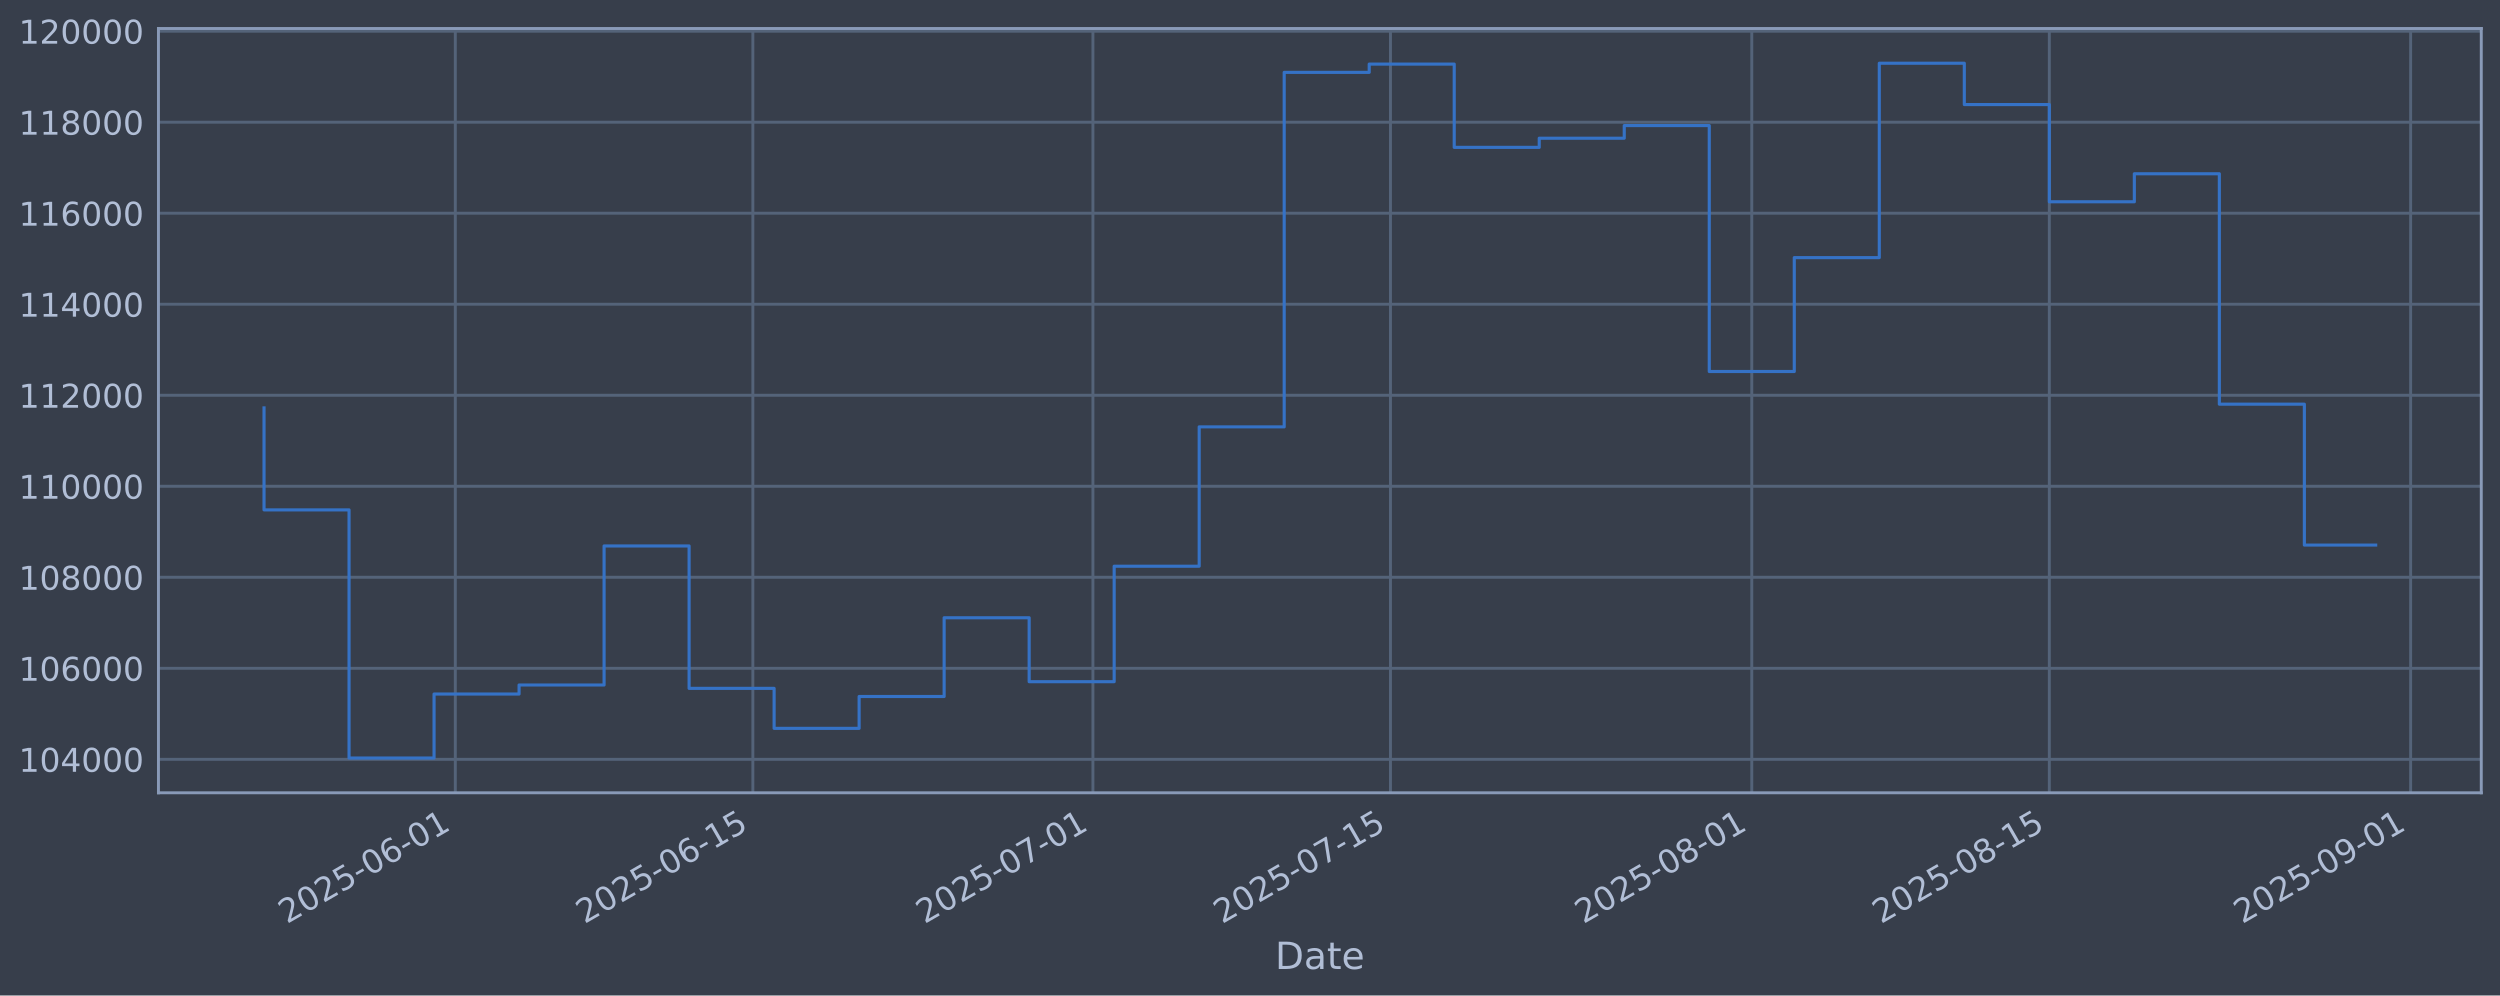
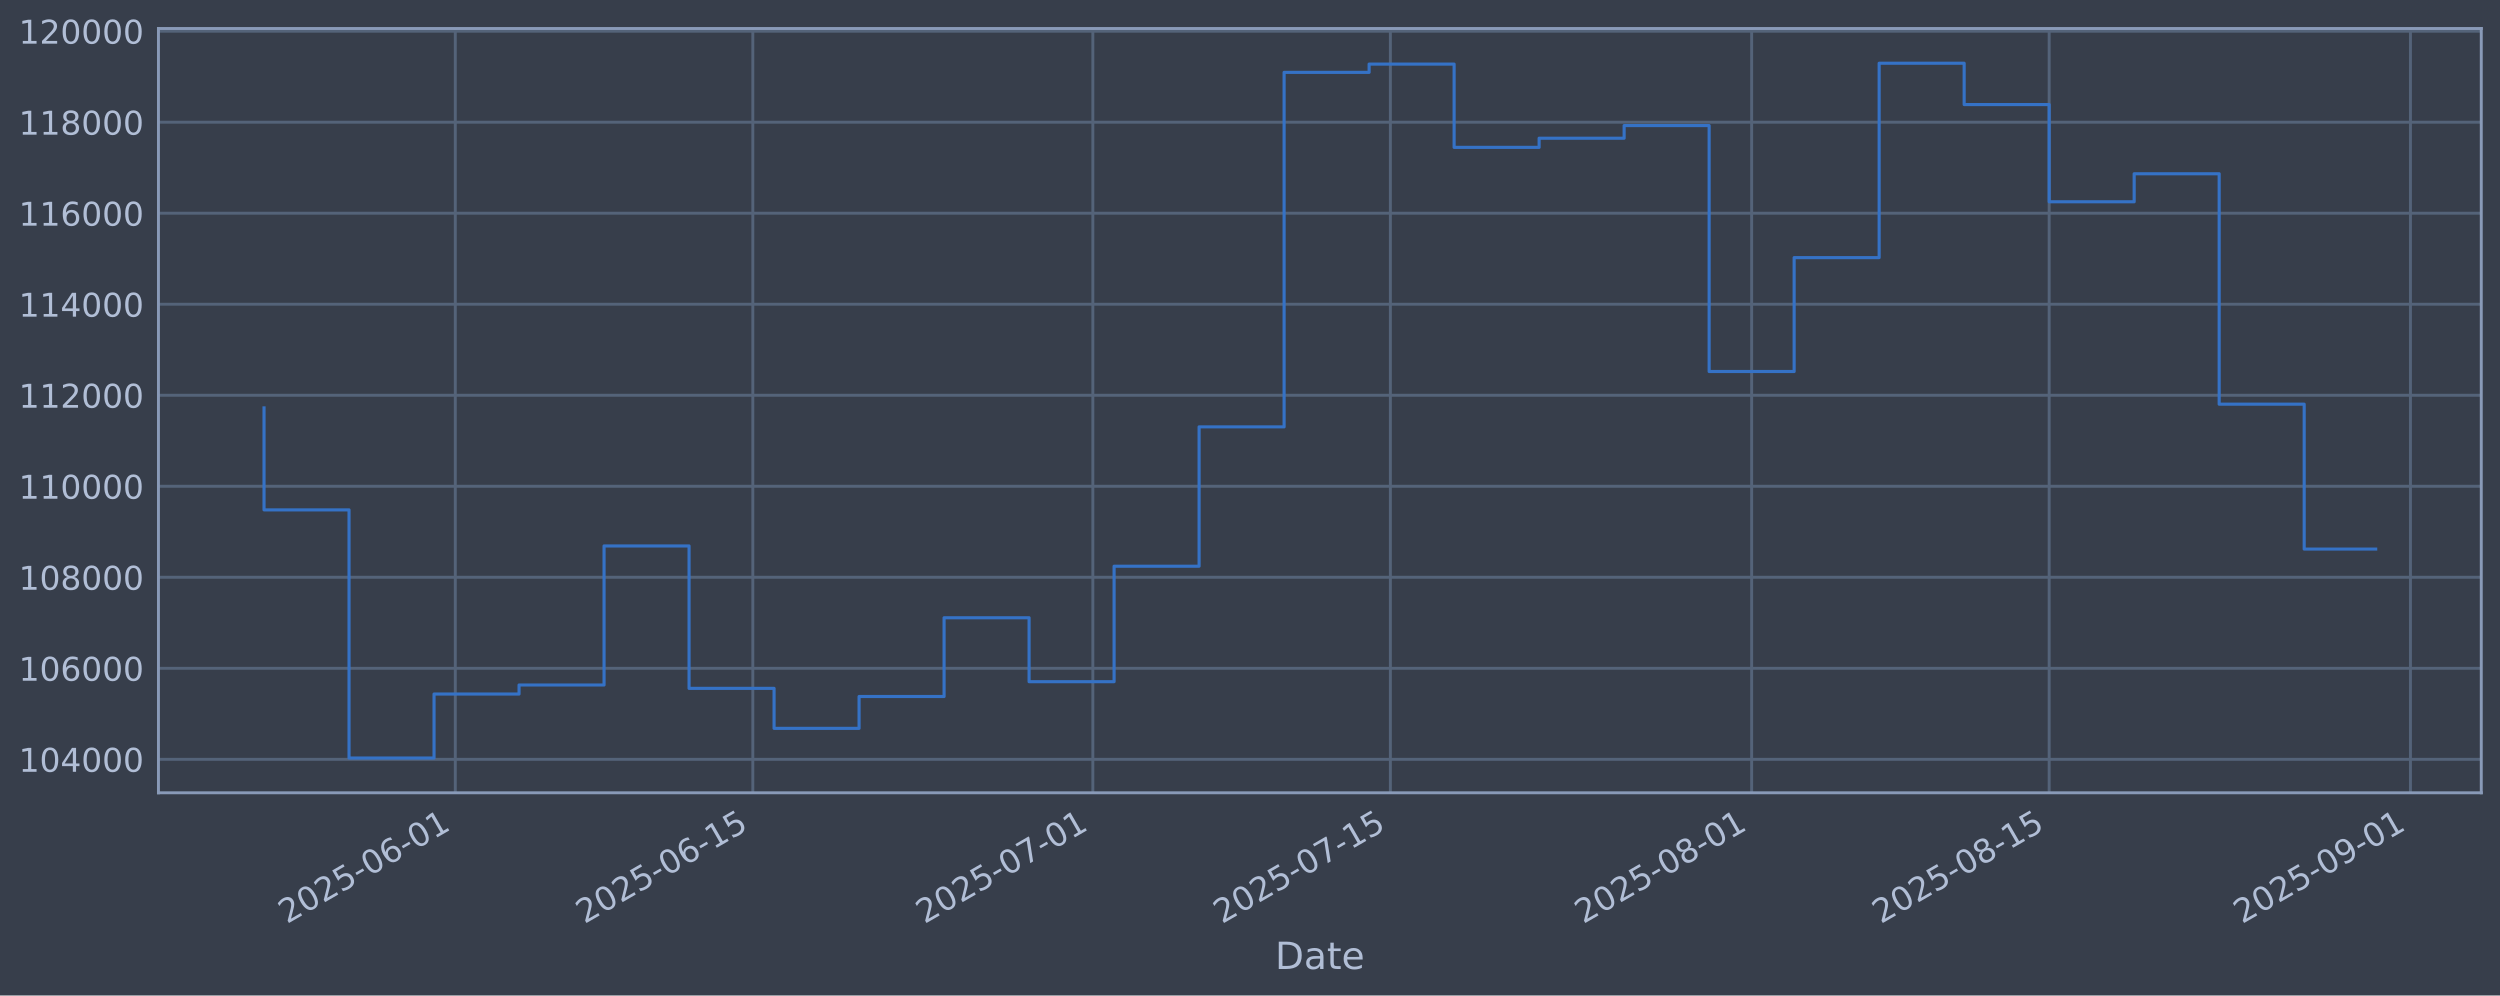
<svg xmlns="http://www.w3.org/2000/svg" xmlns:xlink="http://www.w3.org/1999/xlink" width="960.9pt" height="382.628pt" viewBox="0 0 960.9 382.628" version="1.1">
  <defs>
    <style type="text/css">*{stroke-linejoin: round; stroke-linecap: butt}</style>
  </defs>
  <g id="figure_1">
    <g id="patch_1">
      <path d="M 0 382.628  L 960.9 382.628  L 960.9 0  L 0 0  z " style="fill: #373e4b" />
    </g>
    <g id="axes_1">
      <g id="patch_2">
        <path d="M 60.901 304.718  L 953.701 304.718  L 953.701 10.958  L 60.901 10.958  z " style="fill: #373e4b" />
      </g>
      <g id="matplotlib.axis_1">
        <g id="xtick_1">
          <g id="line2d_1">
-             <path d="M 175.003 304.718  L 175.003 10.958  " clip-path="url(#pebc976930f)" style="fill: none; stroke: #546379; stroke-width: 1.12; stroke-linecap: square" />
+             <path d="M 174.997 304.718  L 174.997 10.958  " clip-path="url(#p8c0071118f)" style="fill: none; stroke: #546379; stroke-width: 1.12; stroke-linecap: square" />
          </g>
          <g id="line2d_2" />
          <g id="text_1">
-             <g style="fill: #b1bed6" transform="translate(110.2776 355.2226) rotate(-30) scale(0.126 -0.126)">
+             <g style="fill: #b1bed6" transform="translate(110.2712 355.2226) rotate(-30) scale(0.126 -0.126)">
              <defs>
                <path id="DejaVuSans-32" d="M 1228 531  L 3431 531  L 3431 0  L 469 0  L 469 531  Q 828 903 1448 1529  Q 2069 2156 2228 2338  Q 2531 2678 2651 2914  Q 2772 3150 2772 3378  Q 2772 3750 2511 3984  Q 2250 4219 1831 4219  Q 1534 4219 1204 4116  Q 875 4013 500 3803  L 500 4441  Q 881 4594 1212 4672  Q 1544 4750 1819 4750  Q 2544 4750 2975 4387  Q 3406 4025 3406 3419  Q 3406 3131 3298 2873  Q 3191 2616 2906 2266  Q 2828 2175 2409 1742  Q 1991 1309 1228 531  z " transform="scale(0.015625)" />
                <path id="DejaVuSans-30" d="M 2034 4250  Q 1547 4250 1301 3770  Q 1056 3291 1056 2328  Q 1056 1369 1301 889  Q 1547 409 2034 409  Q 2525 409 2770 889  Q 3016 1369 3016 2328  Q 3016 3291 2770 3770  Q 2525 4250 2034 4250  z M 2034 4750  Q 2819 4750 3233 4129  Q 3647 3509 3647 2328  Q 3647 1150 3233 529  Q 2819 -91 2034 -91  Q 1250 -91 836 529  Q 422 1150 422 2328  Q 422 3509 836 4129  Q 1250 4750 2034 4750  z " transform="scale(0.015625)" />
                <path id="DejaVuSans-35" d="M 691 4666  L 3169 4666  L 3169 4134  L 1269 4134  L 1269 2991  Q 1406 3038 1543 3061  Q 1681 3084 1819 3084  Q 2600 3084 3056 2656  Q 3513 2228 3513 1497  Q 3513 744 3044 326  Q 2575 -91 1722 -91  Q 1428 -91 1123 -41  Q 819 9 494 109  L 494 744  Q 775 591 1075 516  Q 1375 441 1709 441  Q 2250 441 2565 725  Q 2881 1009 2881 1497  Q 2881 1984 2565 2268  Q 2250 2553 1709 2553  Q 1456 2553 1204 2497  Q 953 2441 691 2322  L 691 4666  z " transform="scale(0.015625)" />
                <path id="DejaVuSans-2d" d="M 313 2009  L 1997 2009  L 1997 1497  L 313 1497  L 313 2009  z " transform="scale(0.015625)" />
                <path id="DejaVuSans-36" d="M 2113 2584  Q 1688 2584 1439 2293  Q 1191 2003 1191 1497  Q 1191 994 1439 701  Q 1688 409 2113 409  Q 2538 409 2786 701  Q 3034 994 3034 1497  Q 3034 2003 2786 2293  Q 2538 2584 2113 2584  z M 3366 4563  L 3366 3988  Q 3128 4100 2886 4159  Q 2644 4219 2406 4219  Q 1781 4219 1451 3797  Q 1122 3375 1075 2522  Q 1259 2794 1537 2939  Q 1816 3084 2150 3084  Q 2853 3084 3261 2657  Q 3669 2231 3669 1497  Q 3669 778 3244 343  Q 2819 -91 2113 -91  Q 1303 -91 875 529  Q 447 1150 447 2328  Q 447 3434 972 4092  Q 1497 4750 2381 4750  Q 2619 4750 2861 4703  Q 3103 4656 3366 4563  z " transform="scale(0.015625)" />
                <path id="DejaVuSans-31" d="M 794 531  L 1825 531  L 1825 4091  L 703 3866  L 703 4441  L 1819 4666  L 2450 4666  L 2450 531  L 3481 531  L 3481 0  L 794 0  L 794 531  z " transform="scale(0.015625)" />
              </defs>
              <use xlink:href="#DejaVuSans-32" />
              <use xlink:href="#DejaVuSans-30" transform="translate(63.62305 0)" />
              <use xlink:href="#DejaVuSans-32" transform="translate(127.2461 0)" />
              <use xlink:href="#DejaVuSans-35" transform="translate(190.8691 0)" />
              <use xlink:href="#DejaVuSans-2d" transform="translate(254.4922 0)" />
              <use xlink:href="#DejaVuSans-30" transform="translate(290.5762 0)" />
              <use xlink:href="#DejaVuSans-36" transform="translate(354.1992 0)" />
              <use xlink:href="#DejaVuSans-2d" transform="translate(417.8223 0)" />
              <use xlink:href="#DejaVuSans-30" transform="translate(453.9062 0)" />
              <use xlink:href="#DejaVuSans-31" transform="translate(517.5293 0)" />
            </g>
          </g>
        </g>
        <g id="xtick_2">
          <g id="line2d_3">
-             <path d="M 289.369 304.718  L 289.369 10.958  " clip-path="url(#pebc976930f)" style="fill: none; stroke: #546379; stroke-width: 1.12; stroke-linecap: square" />
+             <path d="M 289.353 304.718  L 289.353 10.958  " clip-path="url(#p8c0071118f)" style="fill: none; stroke: #546379; stroke-width: 1.12; stroke-linecap: square" />
          </g>
          <g id="line2d_4" />
          <g id="text_2">
-             <g style="fill: #b1bed6" transform="translate(224.6434 355.2226) rotate(-30) scale(0.126 -0.126)">
+             <g style="fill: #b1bed6" transform="translate(224.627 355.2226) rotate(-30) scale(0.126 -0.126)">
              <use xlink:href="#DejaVuSans-32" />
              <use xlink:href="#DejaVuSans-30" transform="translate(63.62305 0)" />
              <use xlink:href="#DejaVuSans-32" transform="translate(127.2461 0)" />
              <use xlink:href="#DejaVuSans-35" transform="translate(190.8691 0)" />
              <use xlink:href="#DejaVuSans-2d" transform="translate(254.4922 0)" />
              <use xlink:href="#DejaVuSans-30" transform="translate(290.5762 0)" />
              <use xlink:href="#DejaVuSans-36" transform="translate(354.1992 0)" />
              <use xlink:href="#DejaVuSans-2d" transform="translate(417.8223 0)" />
              <use xlink:href="#DejaVuSans-31" transform="translate(453.9062 0)" />
              <use xlink:href="#DejaVuSans-35" transform="translate(517.5293 0)" />
            </g>
          </g>
        </g>
        <g id="xtick_3">
          <g id="line2d_5">
-             <path d="M 420.073 304.718  L 420.073 10.958  " clip-path="url(#pebc976930f)" style="fill: none; stroke: #546379; stroke-width: 1.12; stroke-linecap: square" />
+             <path d="M 420.045 304.718  L 420.045 10.958  " clip-path="url(#p8c0071118f)" style="fill: none; stroke: #546379; stroke-width: 1.12; stroke-linecap: square" />
          </g>
          <g id="line2d_6" />
          <g id="text_3">
-             <g style="fill: #b1bed6" transform="translate(355.3471 355.2226) rotate(-30) scale(0.126 -0.126)">
+             <g style="fill: #b1bed6" transform="translate(355.3193 355.2226) rotate(-30) scale(0.126 -0.126)">
              <defs>
                <path id="DejaVuSans-37" d="M 525 4666  L 3525 4666  L 3525 4397  L 1831 0  L 1172 0  L 2766 4134  L 525 4134  L 525 4666  z " transform="scale(0.015625)" />
              </defs>
              <use xlink:href="#DejaVuSans-32" />
              <use xlink:href="#DejaVuSans-30" transform="translate(63.62305 0)" />
              <use xlink:href="#DejaVuSans-32" transform="translate(127.2461 0)" />
              <use xlink:href="#DejaVuSans-35" transform="translate(190.8691 0)" />
              <use xlink:href="#DejaVuSans-2d" transform="translate(254.4922 0)" />
              <use xlink:href="#DejaVuSans-30" transform="translate(290.5762 0)" />
              <use xlink:href="#DejaVuSans-37" transform="translate(354.1992 0)" />
              <use xlink:href="#DejaVuSans-2d" transform="translate(417.8223 0)" />
              <use xlink:href="#DejaVuSans-30" transform="translate(453.9062 0)" />
              <use xlink:href="#DejaVuSans-31" transform="translate(517.5293 0)" />
            </g>
          </g>
        </g>
        <g id="xtick_4">
          <g id="line2d_7">
-             <path d="M 534.438 304.718  L 534.438 10.958  " clip-path="url(#pebc976930f)" style="fill: none; stroke: #546379; stroke-width: 1.12; stroke-linecap: square" />
+             <path d="M 534.401 304.718  L 534.401 10.958  " clip-path="url(#p8c0071118f)" style="fill: none; stroke: #546379; stroke-width: 1.12; stroke-linecap: square" />
          </g>
          <g id="line2d_8" />
          <g id="text_4">
-             <g style="fill: #b1bed6" transform="translate(469.7129 355.2226) rotate(-30) scale(0.126 -0.126)">
+             <g style="fill: #b1bed6" transform="translate(469.6751 355.2226) rotate(-30) scale(0.126 -0.126)">
              <use xlink:href="#DejaVuSans-32" />
              <use xlink:href="#DejaVuSans-30" transform="translate(63.62305 0)" />
              <use xlink:href="#DejaVuSans-32" transform="translate(127.2461 0)" />
              <use xlink:href="#DejaVuSans-35" transform="translate(190.8691 0)" />
              <use xlink:href="#DejaVuSans-2d" transform="translate(254.4922 0)" />
              <use xlink:href="#DejaVuSans-30" transform="translate(290.5762 0)" />
              <use xlink:href="#DejaVuSans-37" transform="translate(354.1992 0)" />
              <use xlink:href="#DejaVuSans-2d" transform="translate(417.8223 0)" />
              <use xlink:href="#DejaVuSans-31" transform="translate(453.9062 0)" />
              <use xlink:href="#DejaVuSans-35" transform="translate(517.5293 0)" />
            </g>
          </g>
        </g>
        <g id="xtick_5">
          <g id="line2d_9">
-             <path d="M 673.311 304.718  L 673.311 10.958  " clip-path="url(#pebc976930f)" style="fill: none; stroke: #546379; stroke-width: 1.12; stroke-linecap: square" />
+             <path d="M 673.261 304.718  L 673.261 10.958  " clip-path="url(#p8c0071118f)" style="fill: none; stroke: #546379; stroke-width: 1.12; stroke-linecap: square" />
          </g>
          <g id="line2d_10" />
          <g id="text_5">
-             <g style="fill: #b1bed6" transform="translate(608.5856 355.2226) rotate(-30) scale(0.126 -0.126)">
+             <g style="fill: #b1bed6" transform="translate(608.5357 355.2226) rotate(-30) scale(0.126 -0.126)">
              <defs>
                <path id="DejaVuSans-38" d="M 2034 2216  Q 1584 2216 1326 1975  Q 1069 1734 1069 1313  Q 1069 891 1326 650  Q 1584 409 2034 409  Q 2484 409 2743 651  Q 3003 894 3003 1313  Q 3003 1734 2745 1975  Q 2488 2216 2034 2216  z M 1403 2484  Q 997 2584 770 2862  Q 544 3141 544 3541  Q 544 4100 942 4425  Q 1341 4750 2034 4750  Q 2731 4750 3128 4425  Q 3525 4100 3525 3541  Q 3525 3141 3298 2862  Q 3072 2584 2669 2484  Q 3125 2378 3379 2068  Q 3634 1759 3634 1313  Q 3634 634 3220 271  Q 2806 -91 2034 -91  Q 1263 -91 848 271  Q 434 634 434 1313  Q 434 1759 690 2068  Q 947 2378 1403 2484  z M 1172 3481  Q 1172 3119 1398 2916  Q 1625 2713 2034 2713  Q 2441 2713 2670 2916  Q 2900 3119 2900 3481  Q 2900 3844 2670 4047  Q 2441 4250 2034 4250  Q 1625 4250 1398 4047  Q 1172 3844 1172 3481  z " transform="scale(0.015625)" />
              </defs>
              <use xlink:href="#DejaVuSans-32" />
              <use xlink:href="#DejaVuSans-30" transform="translate(63.62305 0)" />
              <use xlink:href="#DejaVuSans-32" transform="translate(127.2461 0)" />
              <use xlink:href="#DejaVuSans-35" transform="translate(190.8691 0)" />
              <use xlink:href="#DejaVuSans-2d" transform="translate(254.4922 0)" />
              <use xlink:href="#DejaVuSans-30" transform="translate(290.5762 0)" />
              <use xlink:href="#DejaVuSans-38" transform="translate(354.1992 0)" />
              <use xlink:href="#DejaVuSans-2d" transform="translate(417.8223 0)" />
              <use xlink:href="#DejaVuSans-30" transform="translate(453.9062 0)" />
              <use xlink:href="#DejaVuSans-31" transform="translate(517.5293 0)" />
            </g>
          </g>
        </g>
        <g id="xtick_6">
          <g id="line2d_11">
-             <path d="M 787.677 304.718  L 787.677 10.958  " clip-path="url(#pebc976930f)" style="fill: none; stroke: #546379; stroke-width: 1.12; stroke-linecap: square" />
+             <path d="M 787.617 304.718  L 787.617 10.958  " clip-path="url(#p8c0071118f)" style="fill: none; stroke: #546379; stroke-width: 1.12; stroke-linecap: square" />
          </g>
          <g id="line2d_12" />
          <g id="text_6">
-             <g style="fill: #b1bed6" transform="translate(722.9513 355.2226) rotate(-30) scale(0.126 -0.126)">
+             <g style="fill: #b1bed6" transform="translate(722.8914 355.2226) rotate(-30) scale(0.126 -0.126)">
              <use xlink:href="#DejaVuSans-32" />
              <use xlink:href="#DejaVuSans-30" transform="translate(63.62305 0)" />
              <use xlink:href="#DejaVuSans-32" transform="translate(127.2461 0)" />
              <use xlink:href="#DejaVuSans-35" transform="translate(190.8691 0)" />
              <use xlink:href="#DejaVuSans-2d" transform="translate(254.4922 0)" />
              <use xlink:href="#DejaVuSans-30" transform="translate(290.5762 0)" />
              <use xlink:href="#DejaVuSans-38" transform="translate(354.1992 0)" />
              <use xlink:href="#DejaVuSans-2d" transform="translate(417.8223 0)" />
              <use xlink:href="#DejaVuSans-31" transform="translate(453.9062 0)" />
              <use xlink:href="#DejaVuSans-35" transform="translate(517.5293 0)" />
            </g>
          </g>
        </g>
        <g id="xtick_7">
          <g id="line2d_13">
-             <path d="M 926.55 304.718  L 926.55 10.958  " clip-path="url(#pebc976930f)" style="fill: none; stroke: #546379; stroke-width: 1.12; stroke-linecap: square" />
+             <path d="M 926.478 304.718  L 926.478 10.958  " clip-path="url(#p8c0071118f)" style="fill: none; stroke: #546379; stroke-width: 1.12; stroke-linecap: square" />
          </g>
          <g id="line2d_14" />
          <g id="text_7">
-             <g style="fill: #b1bed6" transform="translate(861.824 355.2226) rotate(-30) scale(0.126 -0.126)">
+             <g style="fill: #b1bed6" transform="translate(861.752 355.2226) rotate(-30) scale(0.126 -0.126)">
              <defs>
                <path id="DejaVuSans-39" d="M 703 97  L 703 672  Q 941 559 1184 500  Q 1428 441 1663 441  Q 2288 441 2617 861  Q 2947 1281 2994 2138  Q 2813 1869 2534 1725  Q 2256 1581 1919 1581  Q 1219 1581 811 2004  Q 403 2428 403 3163  Q 403 3881 828 4315  Q 1253 4750 1959 4750  Q 2769 4750 3195 4129  Q 3622 3509 3622 2328  Q 3622 1225 3098 567  Q 2575 -91 1691 -91  Q 1453 -91 1209 -44  Q 966 3 703 97  z M 1959 2075  Q 2384 2075 2632 2365  Q 2881 2656 2881 3163  Q 2881 3666 2632 3958  Q 2384 4250 1959 4250  Q 1534 4250 1286 3958  Q 1038 3666 1038 3163  Q 1038 2656 1286 2365  Q 1534 2075 1959 2075  z " transform="scale(0.015625)" />
              </defs>
              <use xlink:href="#DejaVuSans-32" />
              <use xlink:href="#DejaVuSans-30" transform="translate(63.62305 0)" />
              <use xlink:href="#DejaVuSans-32" transform="translate(127.2461 0)" />
              <use xlink:href="#DejaVuSans-35" transform="translate(190.8691 0)" />
              <use xlink:href="#DejaVuSans-2d" transform="translate(254.4922 0)" />
              <use xlink:href="#DejaVuSans-30" transform="translate(290.5762 0)" />
              <use xlink:href="#DejaVuSans-39" transform="translate(354.1992 0)" />
              <use xlink:href="#DejaVuSans-2d" transform="translate(417.8223 0)" />
              <use xlink:href="#DejaVuSans-30" transform="translate(453.9062 0)" />
              <use xlink:href="#DejaVuSans-31" transform="translate(517.5293 0)" />
            </g>
          </g>
        </g>
        <g id="text_8">
          <g style="fill: #b1bed6" transform="translate(490.0914 372.4337) scale(0.144 -0.144)">
            <defs>
              <path id="DejaVuSans-44" d="M 1259 4147  L 1259 519  L 2022 519  Q 2988 519 3436 956  Q 3884 1394 3884 2338  Q 3884 3275 3436 3711  Q 2988 4147 2022 4147  L 1259 4147  z M 628 4666  L 1925 4666  Q 3281 4666 3915 4102  Q 4550 3538 4550 2338  Q 4550 1131 3912 565  Q 3275 0 1925 0  L 628 0  L 628 4666  z " transform="scale(0.015625)" />
              <path id="DejaVuSans-61" d="M 2194 1759  Q 1497 1759 1228 1600  Q 959 1441 959 1056  Q 959 750 1161 570  Q 1363 391 1709 391  Q 2188 391 2477 730  Q 2766 1069 2766 1631  L 2766 1759  L 2194 1759  z M 3341 1997  L 3341 0  L 2766 0  L 2766 531  Q 2569 213 2275 61  Q 1981 -91 1556 -91  Q 1019 -91 701 211  Q 384 513 384 1019  Q 384 1609 779 1909  Q 1175 2209 1959 2209  L 2766 2209  L 2766 2266  Q 2766 2663 2505 2880  Q 2244 3097 1772 3097  Q 1472 3097 1187 3025  Q 903 2953 641 2809  L 641 3341  Q 956 3463 1253 3523  Q 1550 3584 1831 3584  Q 2591 3584 2966 3190  Q 3341 2797 3341 1997  z " transform="scale(0.015625)" />
              <path id="DejaVuSans-74" d="M 1172 4494  L 1172 3500  L 2356 3500  L 2356 3053  L 1172 3053  L 1172 1153  Q 1172 725 1289 603  Q 1406 481 1766 481  L 2356 481  L 2356 0  L 1766 0  Q 1100 0 847 248  Q 594 497 594 1153  L 594 3053  L 172 3053  L 172 3500  L 594 3500  L 594 4494  L 1172 4494  z " transform="scale(0.015625)" />
              <path id="DejaVuSans-65" d="M 3597 1894  L 3597 1613  L 953 1613  Q 991 1019 1311 708  Q 1631 397 2203 397  Q 2534 397 2845 478  Q 3156 559 3463 722  L 3463 178  Q 3153 47 2828 -22  Q 2503 -91 2169 -91  Q 1331 -91 842 396  Q 353 884 353 1716  Q 353 2575 817 3079  Q 1281 3584 2069 3584  Q 2775 3584 3186 3129  Q 3597 2675 3597 1894  z M 3022 2063  Q 3016 2534 2758 2815  Q 2500 3097 2075 3097  Q 1594 3097 1305 2825  Q 1016 2553 972 2059  L 3022 2063  z " transform="scale(0.015625)" />
            </defs>
            <use xlink:href="#DejaVuSans-44" />
            <use xlink:href="#DejaVuSans-61" transform="translate(77.00195 0)" />
            <use xlink:href="#DejaVuSans-74" transform="translate(138.2812 0)" />
            <use xlink:href="#DejaVuSans-65" transform="translate(177.4902 0)" />
          </g>
        </g>
      </g>
      <g id="matplotlib.axis_2">
        <g id="ytick_1">
          <g id="line2d_15">
-             <path d="M 60.901 291.85  L 953.701 291.85  " clip-path="url(#pebc976930f)" style="fill: none; stroke: #546379; stroke-width: 1.12; stroke-linecap: square" />
+             <path d="M 60.901 291.85  L 953.701 291.85  " clip-path="url(#p8c0071118f)" style="fill: none; stroke: #546379; stroke-width: 1.12; stroke-linecap: square" />
          </g>
          <g id="line2d_16" />
          <g id="text_9">
            <g style="fill: #b1bed6" transform="translate(7.2 296.6367) scale(0.126 -0.126)">
              <defs>
                <path id="DejaVuSans-34" d="M 2419 4116  L 825 1625  L 2419 1625  L 2419 4116  z M 2253 4666  L 3047 4666  L 3047 1625  L 3713 1625  L 3713 1100  L 3047 1100  L 3047 0  L 2419 0  L 2419 1100  L 313 1100  L 313 1709  L 2253 4666  z " transform="scale(0.015625)" />
              </defs>
              <use xlink:href="#DejaVuSans-31" />
              <use xlink:href="#DejaVuSans-30" transform="translate(63.62305 0)" />
              <use xlink:href="#DejaVuSans-34" transform="translate(127.2461 0)" />
              <use xlink:href="#DejaVuSans-30" transform="translate(190.8691 0)" />
              <use xlink:href="#DejaVuSans-30" transform="translate(254.4922 0)" />
              <use xlink:href="#DejaVuSans-30" transform="translate(318.1152 0)" />
            </g>
          </g>
        </g>
        <g id="ytick_2">
          <g id="line2d_17">
-             <path d="M 60.901 256.867  L 953.701 256.867  " clip-path="url(#pebc976930f)" style="fill: none; stroke: #546379; stroke-width: 1.12; stroke-linecap: square" />
+             <path d="M 60.901 256.867  L 953.701 256.867  " clip-path="url(#p8c0071118f)" style="fill: none; stroke: #546379; stroke-width: 1.12; stroke-linecap: square" />
          </g>
          <g id="line2d_18" />
          <g id="text_10">
            <g style="fill: #b1bed6" transform="translate(7.2 261.6538) scale(0.126 -0.126)">
              <use xlink:href="#DejaVuSans-31" />
              <use xlink:href="#DejaVuSans-30" transform="translate(63.62305 0)" />
              <use xlink:href="#DejaVuSans-36" transform="translate(127.2461 0)" />
              <use xlink:href="#DejaVuSans-30" transform="translate(190.8691 0)" />
              <use xlink:href="#DejaVuSans-30" transform="translate(254.4922 0)" />
              <use xlink:href="#DejaVuSans-30" transform="translate(318.1152 0)" />
            </g>
          </g>
        </g>
        <g id="ytick_3">
          <g id="line2d_19">
-             <path d="M 60.901 221.884  L 953.701 221.884  " clip-path="url(#pebc976930f)" style="fill: none; stroke: #546379; stroke-width: 1.12; stroke-linecap: square" />
+             <path d="M 60.901 221.884  L 953.701 221.884  " clip-path="url(#p8c0071118f)" style="fill: none; stroke: #546379; stroke-width: 1.12; stroke-linecap: square" />
          </g>
          <g id="line2d_20" />
          <g id="text_11">
            <g style="fill: #b1bed6" transform="translate(7.2 226.671) scale(0.126 -0.126)">
              <use xlink:href="#DejaVuSans-31" />
              <use xlink:href="#DejaVuSans-30" transform="translate(63.62305 0)" />
              <use xlink:href="#DejaVuSans-38" transform="translate(127.2461 0)" />
              <use xlink:href="#DejaVuSans-30" transform="translate(190.8691 0)" />
              <use xlink:href="#DejaVuSans-30" transform="translate(254.4922 0)" />
              <use xlink:href="#DejaVuSans-30" transform="translate(318.1152 0)" />
            </g>
          </g>
        </g>
        <g id="ytick_4">
          <g id="line2d_21">
-             <path d="M 60.901 186.901  L 953.701 186.901  " clip-path="url(#pebc976930f)" style="fill: none; stroke: #546379; stroke-width: 1.12; stroke-linecap: square" />
+             <path d="M 60.901 186.901  L 953.701 186.901  " clip-path="url(#p8c0071118f)" style="fill: none; stroke: #546379; stroke-width: 1.12; stroke-linecap: square" />
          </g>
          <g id="line2d_22" />
          <g id="text_12">
            <g style="fill: #b1bed6" transform="translate(7.2 191.6882) scale(0.126 -0.126)">
              <use xlink:href="#DejaVuSans-31" />
              <use xlink:href="#DejaVuSans-31" transform="translate(63.62305 0)" />
              <use xlink:href="#DejaVuSans-30" transform="translate(127.2461 0)" />
              <use xlink:href="#DejaVuSans-30" transform="translate(190.8691 0)" />
              <use xlink:href="#DejaVuSans-30" transform="translate(254.4922 0)" />
              <use xlink:href="#DejaVuSans-30" transform="translate(318.1152 0)" />
            </g>
          </g>
        </g>
        <g id="ytick_5">
          <g id="line2d_23">
-             <path d="M 60.901 151.918  L 953.701 151.918  " clip-path="url(#pebc976930f)" style="fill: none; stroke: #546379; stroke-width: 1.12; stroke-linecap: square" />
+             <path d="M 60.901 151.918  L 953.701 151.918  " clip-path="url(#p8c0071118f)" style="fill: none; stroke: #546379; stroke-width: 1.12; stroke-linecap: square" />
          </g>
          <g id="line2d_24" />
          <g id="text_13">
            <g style="fill: #b1bed6" transform="translate(7.2 156.7053) scale(0.126 -0.126)">
              <use xlink:href="#DejaVuSans-31" />
              <use xlink:href="#DejaVuSans-31" transform="translate(63.62305 0)" />
              <use xlink:href="#DejaVuSans-32" transform="translate(127.2461 0)" />
              <use xlink:href="#DejaVuSans-30" transform="translate(190.8691 0)" />
              <use xlink:href="#DejaVuSans-30" transform="translate(254.4922 0)" />
              <use xlink:href="#DejaVuSans-30" transform="translate(318.1152 0)" />
            </g>
          </g>
        </g>
        <g id="ytick_6">
          <g id="line2d_25">
-             <path d="M 60.901 116.936  L 953.701 116.936  " clip-path="url(#pebc976930f)" style="fill: none; stroke: #546379; stroke-width: 1.12; stroke-linecap: square" />
+             <path d="M 60.901 116.936  L 953.701 116.936  " clip-path="url(#p8c0071118f)" style="fill: none; stroke: #546379; stroke-width: 1.12; stroke-linecap: square" />
          </g>
          <g id="line2d_26" />
          <g id="text_14">
            <g style="fill: #b1bed6" transform="translate(7.2 121.7225) scale(0.126 -0.126)">
              <use xlink:href="#DejaVuSans-31" />
              <use xlink:href="#DejaVuSans-31" transform="translate(63.62305 0)" />
              <use xlink:href="#DejaVuSans-34" transform="translate(127.2461 0)" />
              <use xlink:href="#DejaVuSans-30" transform="translate(190.8691 0)" />
              <use xlink:href="#DejaVuSans-30" transform="translate(254.4922 0)" />
              <use xlink:href="#DejaVuSans-30" transform="translate(318.1152 0)" />
            </g>
          </g>
        </g>
        <g id="ytick_7">
          <g id="line2d_27">
-             <path d="M 60.901 81.953  L 953.701 81.953  " clip-path="url(#pebc976930f)" style="fill: none; stroke: #546379; stroke-width: 1.12; stroke-linecap: square" />
+             <path d="M 60.901 81.953  L 953.701 81.953  " clip-path="url(#p8c0071118f)" style="fill: none; stroke: #546379; stroke-width: 1.12; stroke-linecap: square" />
          </g>
          <g id="line2d_28" />
          <g id="text_15">
            <g style="fill: #b1bed6" transform="translate(7.2 86.73969) scale(0.126 -0.126)">
              <use xlink:href="#DejaVuSans-31" />
              <use xlink:href="#DejaVuSans-31" transform="translate(63.62305 0)" />
              <use xlink:href="#DejaVuSans-36" transform="translate(127.2461 0)" />
              <use xlink:href="#DejaVuSans-30" transform="translate(190.8691 0)" />
              <use xlink:href="#DejaVuSans-30" transform="translate(254.4922 0)" />
              <use xlink:href="#DejaVuSans-30" transform="translate(318.1152 0)" />
            </g>
          </g>
        </g>
        <g id="ytick_8">
          <g id="line2d_29">
-             <path d="M 60.901 46.97  L 953.701 46.97  " clip-path="url(#pebc976930f)" style="fill: none; stroke: #546379; stroke-width: 1.12; stroke-linecap: square" />
+             <path d="M 60.901 46.97  L 953.701 46.97  " clip-path="url(#p8c0071118f)" style="fill: none; stroke: #546379; stroke-width: 1.12; stroke-linecap: square" />
          </g>
          <g id="line2d_30" />
          <g id="text_16">
            <g style="fill: #b1bed6" transform="translate(7.2 51.75686) scale(0.126 -0.126)">
              <use xlink:href="#DejaVuSans-31" />
              <use xlink:href="#DejaVuSans-31" transform="translate(63.62305 0)" />
              <use xlink:href="#DejaVuSans-38" transform="translate(127.2461 0)" />
              <use xlink:href="#DejaVuSans-30" transform="translate(190.8691 0)" />
              <use xlink:href="#DejaVuSans-30" transform="translate(254.4922 0)" />
              <use xlink:href="#DejaVuSans-30" transform="translate(318.1152 0)" />
            </g>
          </g>
        </g>
        <g id="ytick_9">
          <g id="line2d_31">
-             <path d="M 60.901 11.987  L 953.701 11.987  " clip-path="url(#pebc976930f)" style="fill: none; stroke: #546379; stroke-width: 1.12; stroke-linecap: square" />
+             <path d="M 60.901 11.987  L 953.701 11.987  " clip-path="url(#p8c0071118f)" style="fill: none; stroke: #546379; stroke-width: 1.12; stroke-linecap: square" />
          </g>
          <g id="line2d_32" />
          <g id="text_17">
            <g style="fill: #b1bed6" transform="translate(7.2 16.77403) scale(0.126 -0.126)">
              <use xlink:href="#DejaVuSans-31" />
              <use xlink:href="#DejaVuSans-32" transform="translate(63.62305 0)" />
              <use xlink:href="#DejaVuSans-30" transform="translate(127.2461 0)" />
              <use xlink:href="#DejaVuSans-30" transform="translate(190.8691 0)" />
              <use xlink:href="#DejaVuSans-30" transform="translate(254.4922 0)" />
              <use xlink:href="#DejaVuSans-30" transform="translate(318.1152 0)" />
            </g>
          </g>
        </g>
      </g>
      <g id="line2d_33">
-         <path d="M 101.482 156.778  L 101.482 195.974  L 134.158 195.974  L 134.158 291.366  L 166.834 291.366  L 166.834 266.759  L 199.51 266.759  L 199.51 263.286  L 232.186 263.286  L 232.186 209.841  L 264.862 209.841  L 264.862 264.586  L 297.538 264.586  L 297.538 279.95  L 330.214 279.95  L 330.214 267.706  L 362.89 267.706  L 362.89 237.446  L 395.566 237.446  L 395.566 262.012  L 428.242 262.012  L 428.242 217.631  L 460.918 217.631  L 460.918 164.07  L 493.593 164.07  L 493.593 27.81  L 526.269 27.81  L 526.269 24.636  L 558.945 24.636  L 558.945 56.646  L 591.621 56.646  L 591.621 53.121  L 624.297 53.121  L 624.297 48.272  L 656.973 48.272  L 656.973 142.793  L 689.649 142.793  L 689.649 99.016  L 722.325 99.016  L 722.325 24.311  L 755.001 24.311  L 755.001 40.185  L 787.677 40.185  L 787.677 77.56  L 820.353 77.56  L 820.353 66.788  L 853.029 66.788  L 853.029 155.356  L 885.705 155.356  L 885.705 209.503  L 913.119 209.503  " clip-path="url(#pebc976930f)" style="fill: none; stroke: #3572c6; stroke-width: 1.2; stroke-linecap: square" />
+         <path d="M 101.482 156.778  L 101.482 195.974  L 134.155 195.974  L 134.155 291.366  L 166.828 291.366  L 166.828 266.759  L 199.502 266.759  L 199.502 263.286  L 232.175 263.286  L 232.175 209.841  L 264.848 209.841  L 264.848 264.586  L 297.521 264.586  L 297.521 279.95  L 330.194 279.95  L 330.194 267.706  L 362.867 267.706  L 362.867 237.446  L 395.54 237.446  L 395.54 262.012  L 428.213 262.012  L 428.213 217.631  L 460.886 217.631  L 460.886 164.07  L 493.559 164.07  L 493.559 27.81  L 526.232 27.81  L 526.232 24.636  L 558.905 24.636  L 558.905 56.646  L 591.578 56.646  L 591.578 53.121  L 624.252 53.121  L 624.252 48.272  L 656.925 48.272  L 656.925 142.793  L 689.598 142.793  L 689.598 99.016  L 722.271 99.016  L 722.271 24.311  L 754.944 24.311  L 754.944 40.185  L 787.617 40.185  L 787.617 77.56  L 820.29 77.56  L 820.29 66.788  L 852.963 66.788  L 852.963 155.356  L 885.636 155.356  L 885.636 211.041  L 913.119 211.041  " clip-path="url(#p8c0071118f)" style="fill: none; stroke: #3572c6; stroke-width: 1.2; stroke-linecap: square" />
      </g>
      <g id="patch_3">
        <path d="M 60.901 304.718  L 60.901 10.958  " style="fill: none; stroke: #899ab8; stroke-width: 1.12; stroke-linejoin: miter; stroke-linecap: square" />
      </g>
      <g id="patch_4">
        <path d="M 953.701 304.718  L 953.701 10.958  " style="fill: none; stroke: #899ab8; stroke-width: 1.12; stroke-linejoin: miter; stroke-linecap: square" />
      </g>
      <g id="patch_5">
        <path d="M 60.901 304.718  L 953.701 304.718  " style="fill: none; stroke: #899ab8; stroke-width: 1.12; stroke-linejoin: miter; stroke-linecap: square" />
      </g>
      <g id="patch_6">
        <path d="M 60.901 10.958  L 953.701 10.958  " style="fill: none; stroke: #899ab8; stroke-width: 1.12; stroke-linejoin: miter; stroke-linecap: square" />
      </g>
    </g>
  </g>
  <defs>
-     <clipPath id="pebc976930f">
+     <clipPath id="p8c0071118f">
      <rect x="60.901" y="10.958" width="892.8" height="293.76" />
    </clipPath>
  </defs>
</svg>
